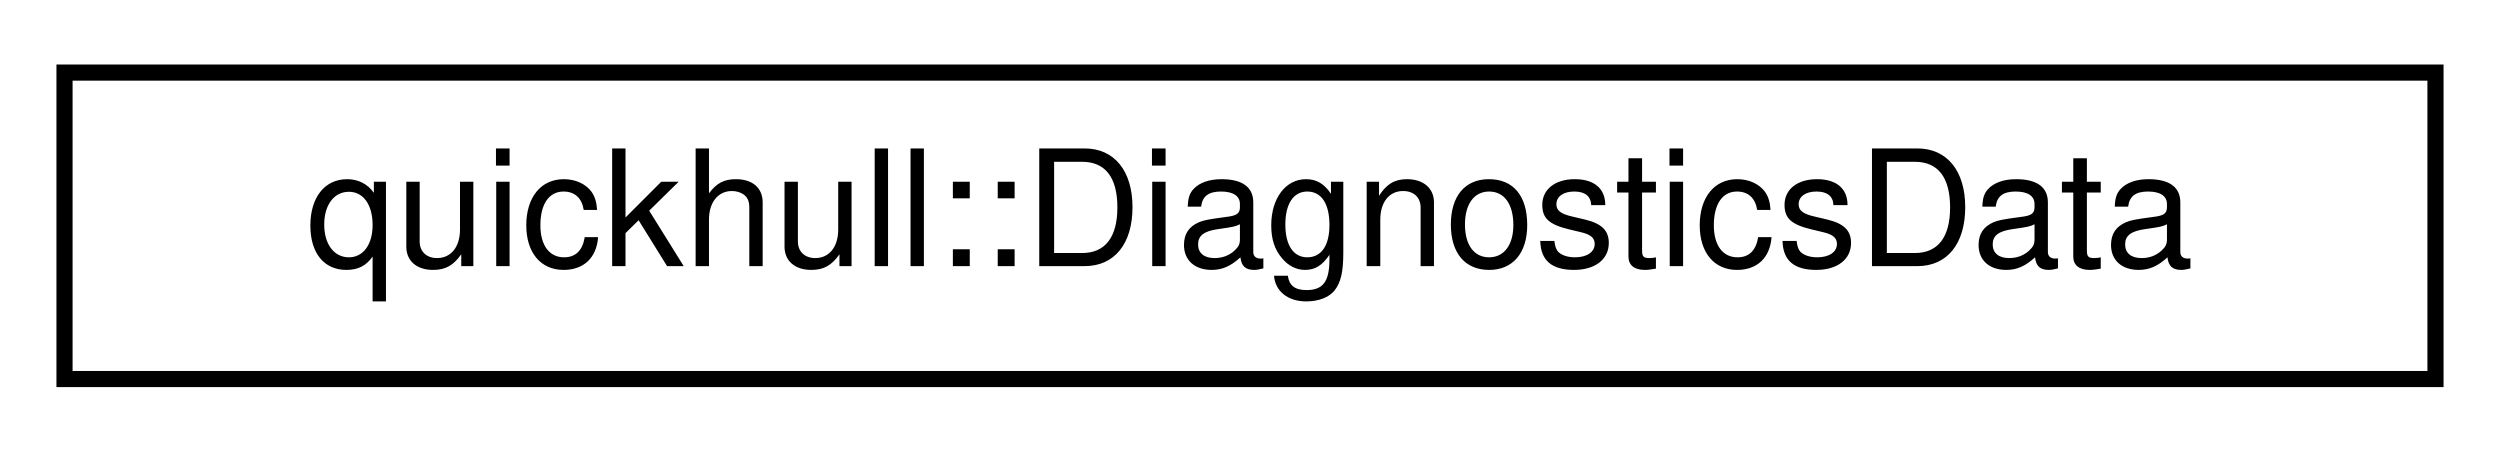
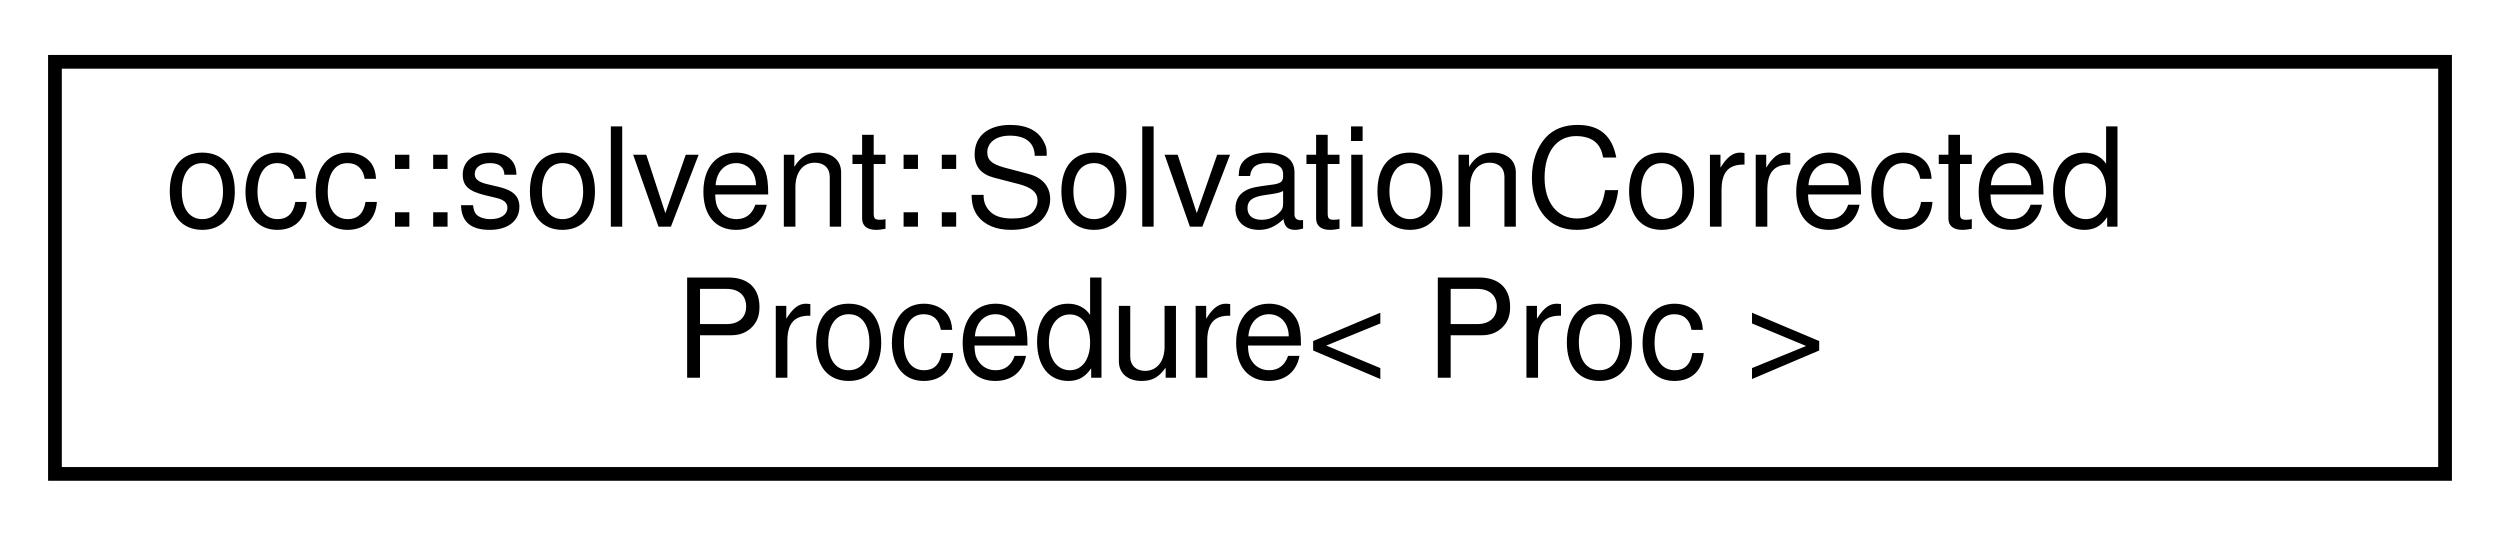
- <svg xmlns="http://www.w3.org/2000/svg" xmlns:xlink="http://www.w3.org/1999/xlink" width="155pt" height="28pt" viewBox="0.00 0.00 155.00 28.00">
-   <g id="graph0" class="graph" transform="scale(1 1) rotate(0) translate(4 24)">
+ <svg xmlns="http://www.w3.org/2000/svg" xmlns:xlink="http://www.w3.org/1999/xlink" width="182pt" height="39pt" viewBox="0.00 0.00 182.00 39.00">
+   <g id="graph0" class="graph" transform="scale(1 1) rotate(0) translate(4 35)">
    <g id="node1" class="node">
      <g id="a_node1">
-         <a xlink:href="structquickhull_1_1DiagnosticsData.html" target="_top" xlink:title=" ">
-           <polygon fill="none" stroke="black" points="0,-0.5 0,-19.5 147,-19.5 147,-0.5 0,-0.5" />
-           <text text-anchor="middle" x="73.5" y="-7.5" font-family="Helvetica,sans-Serif" font-size="10.00">quickhull::DiagnosticsData</text>
+         <a xlink:href="classocc_1_1solvent_1_1SolvationCorrectedProcedure.html" target="_top" xlink:title=" ">
+           <polygon fill="none" stroke="black" points="0,-0.5 0,-30.5 174,-30.5 174,-0.5 0,-0.5" />
+           <text text-anchor="start" x="8" y="-18.5" font-family="Helvetica,sans-Serif" font-size="10.00">occ::solvent::SolvationCorrected</text>
+           <text text-anchor="middle" x="87" y="-7.5" font-family="Helvetica,sans-Serif" font-size="10.00">Procedure&lt; Proc &gt;</text>
        </a>
      </g>
    </g>
  </g>
</svg>
